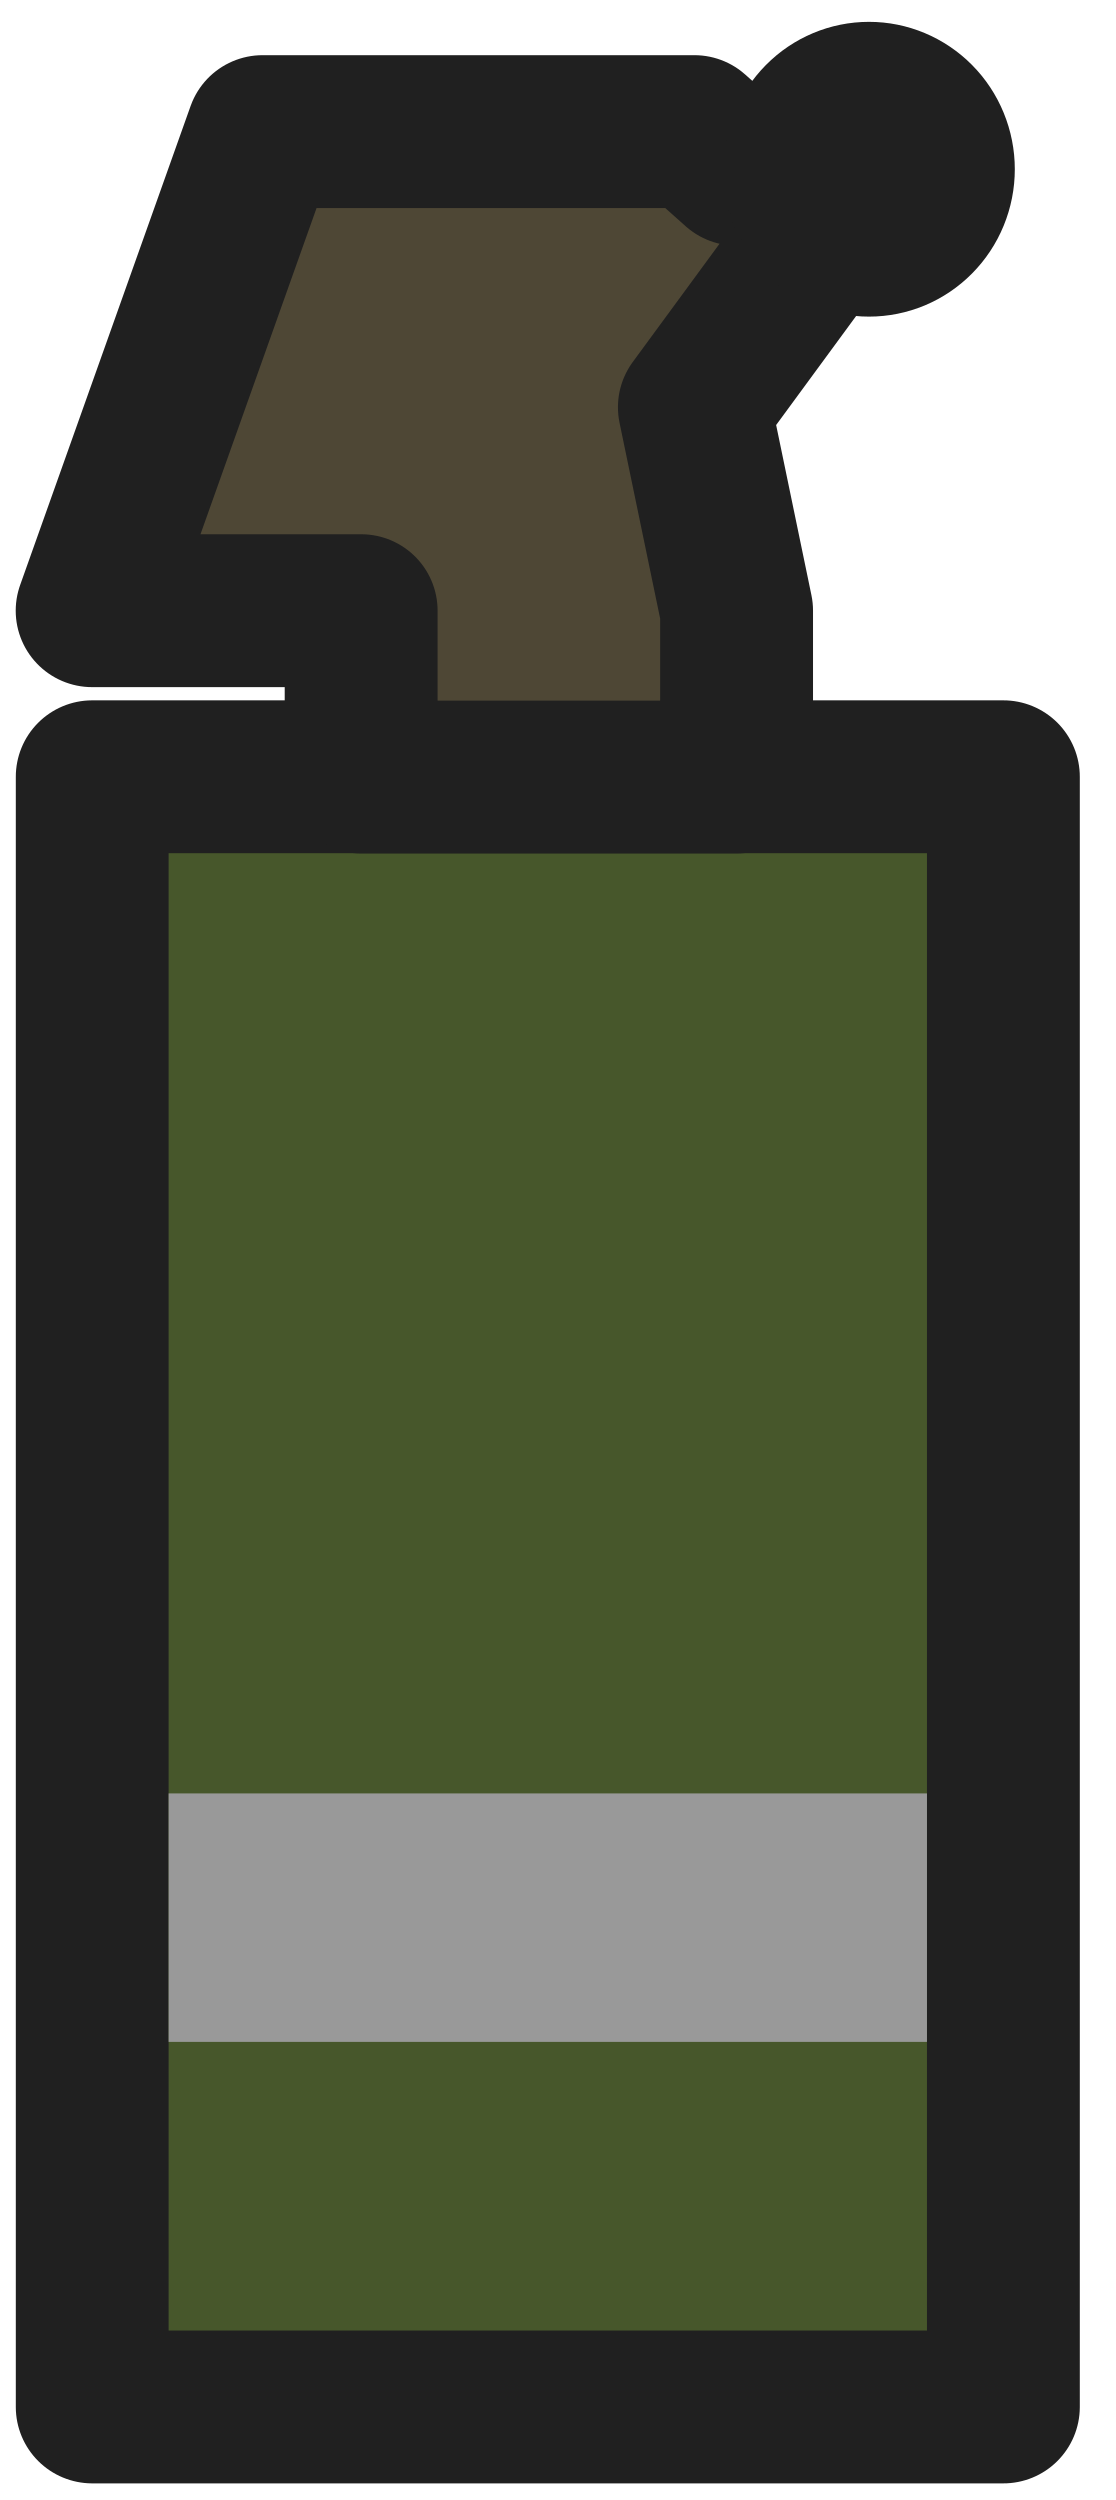
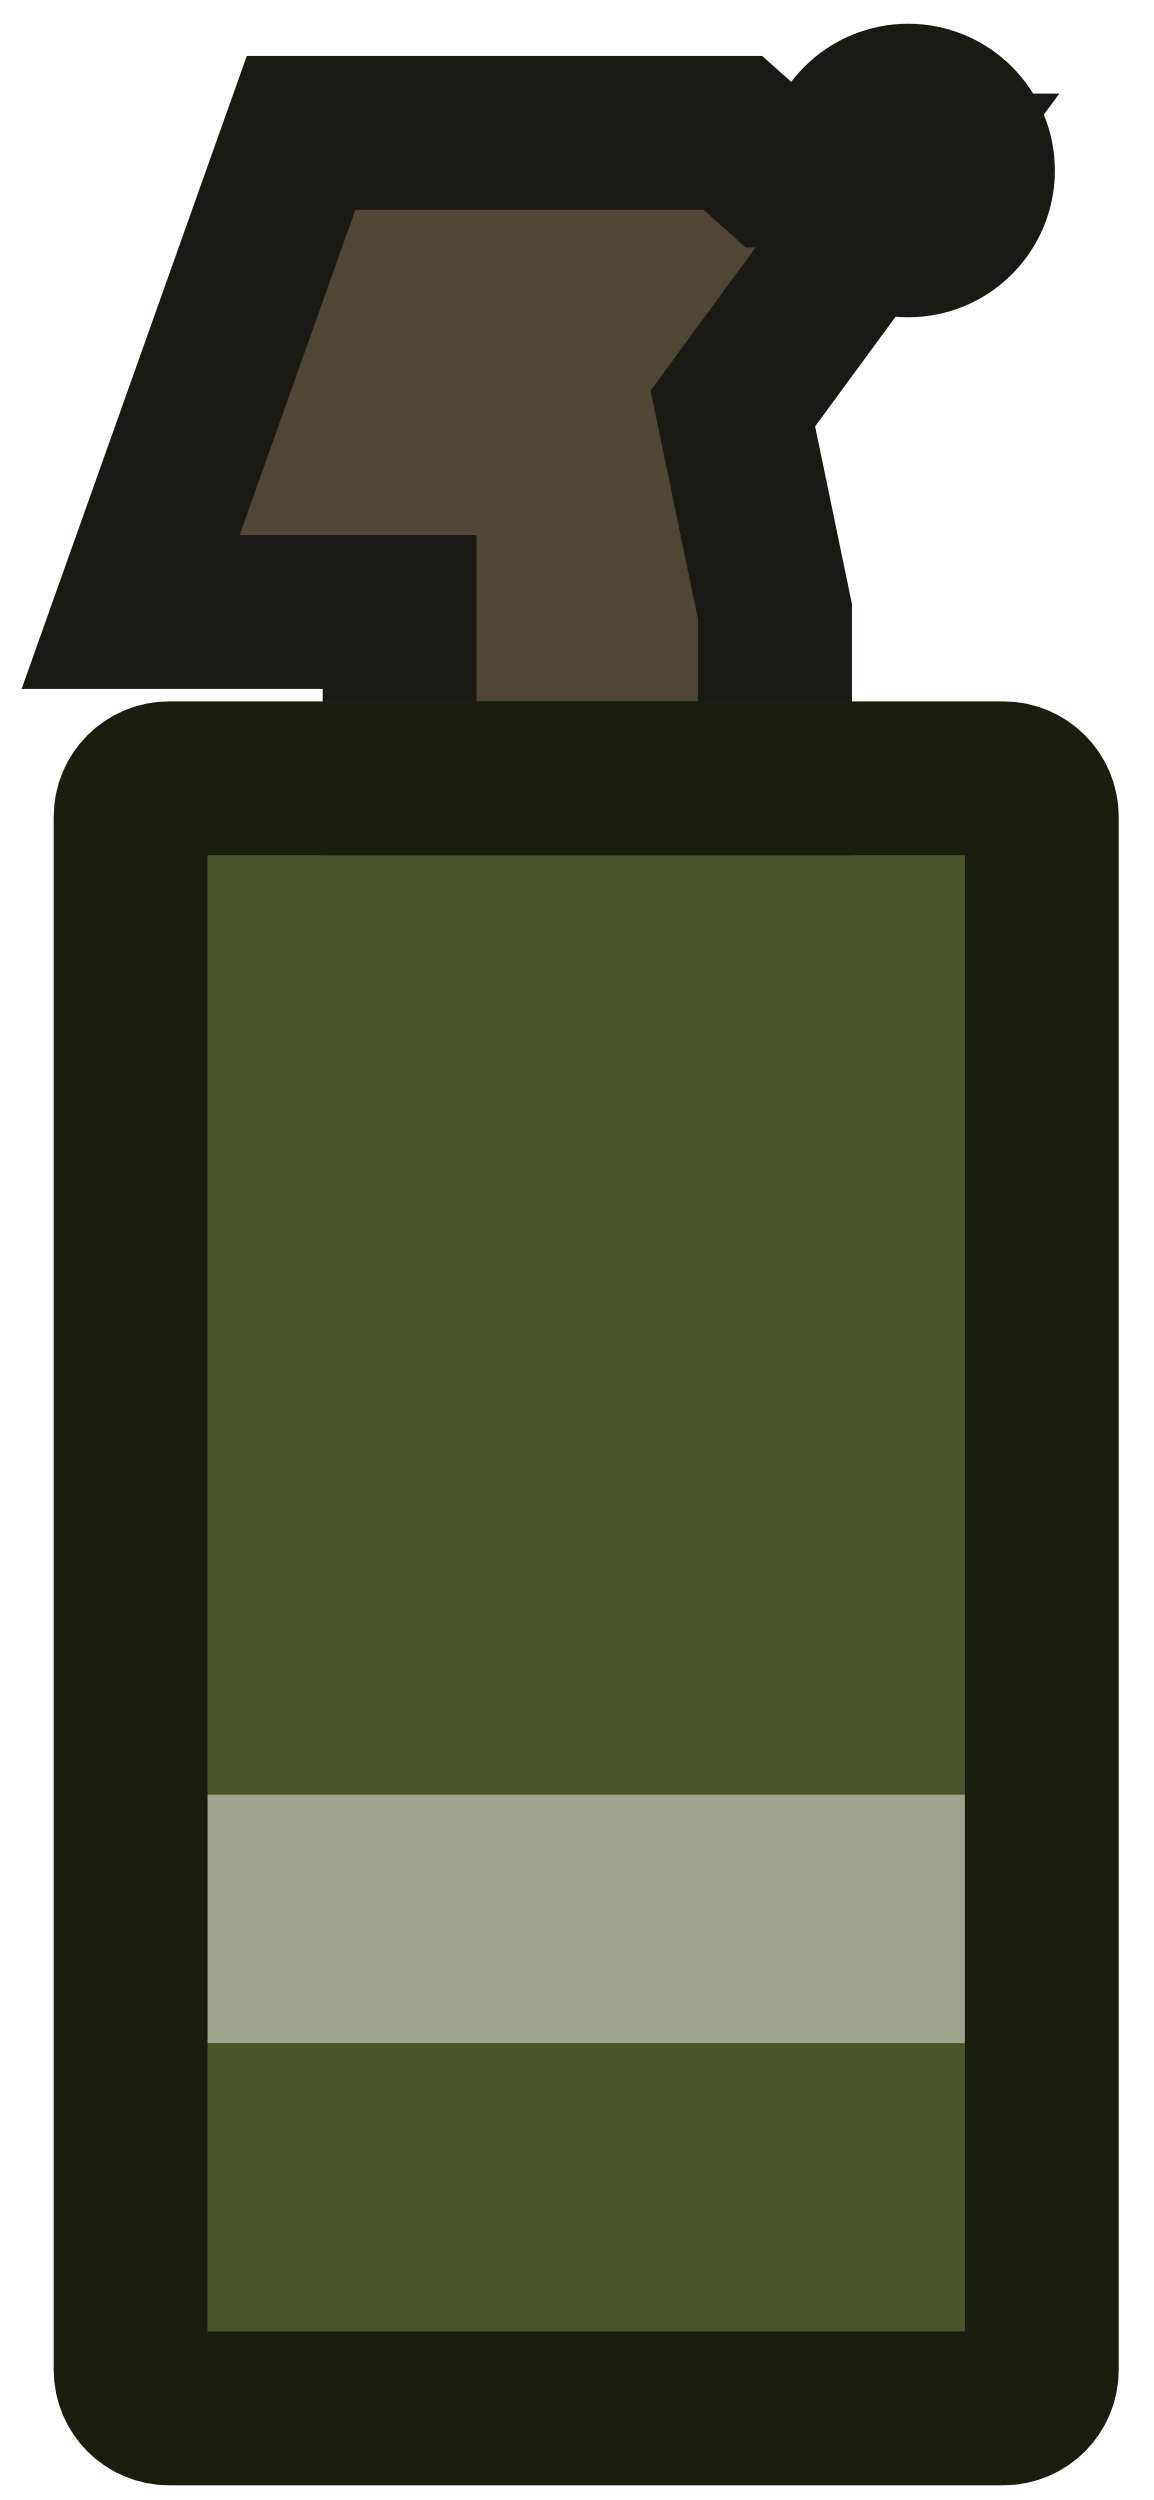
- <svg xmlns="http://www.w3.org/2000/svg" width="29" height="65" viewBox="0 0 29 65" fill="none">
-   <path d="M26.087 20.203H2.396L2.396 62.584H26.087L26.087 20.203Z" fill="#47572B" />
-   <path d="M26.08 18.209C26.342 18.208 26.602 18.259 26.845 18.359C27.087 18.459 27.307 18.606 27.493 18.791C27.678 18.977 27.825 19.197 27.925 19.44C28.025 19.682 28.076 19.942 28.075 20.204L28.075 62.59C28.073 63.116 27.861 63.621 27.487 63.992C27.113 64.363 26.607 64.57 26.08 64.568H2.389C1.865 64.565 1.363 64.356 0.993 63.986C0.622 63.615 0.413 63.113 0.411 62.59L0.411 20.204C0.409 19.677 0.616 19.171 0.987 18.797C1.358 18.423 1.862 18.211 2.389 18.209H26.08ZM24.101 22.183H4.384L4.384 60.594H24.101L24.101 22.183Z" fill="#202020" />
-   <path d="M18.054 3.422L19.151 4.4H22.594L18.054 10.588L19.151 15.878V20.203H9.39V15.878H2.396L6.828 3.422L18.054 3.422Z" fill="#4E4735" stroke="#202020" stroke-width="3.975" stroke-linecap="square" stroke-linejoin="round" />
-   <path d="M24.101 46.629H4.384V53.089H24.101V46.629Z" fill="#999999" />
-   <path d="M18.803 4.4C18.803 5.417 19.202 6.391 19.913 7.11C20.624 7.829 21.588 8.232 22.594 8.232C23.092 8.232 23.584 8.133 24.044 7.941C24.504 7.748 24.922 7.466 25.274 7.11C25.626 6.754 25.906 6.332 26.096 5.867C26.287 5.402 26.385 4.904 26.385 4.4C26.385 3.897 26.287 3.399 26.096 2.934C25.906 2.469 25.626 2.046 25.274 1.691C24.922 1.335 24.504 1.053 24.044 0.86C23.584 0.667 23.092 0.568 22.594 0.568C21.588 0.568 20.624 0.972 19.913 1.691C19.202 2.409 18.803 3.384 18.803 4.4Z" fill="#202020" />
+ <svg xmlns="http://www.w3.org/2000/svg" width="30" height="65" viewBox="0 0 30 65" fill="none">
+   <path d="M21.797 4.433C21.797 4.915 21.989 5.376 22.329 5.717C22.669 6.057 23.131 6.249 23.612 6.249C23.851 6.249 24.087 6.202 24.307 6.111C24.527 6.019 24.727 5.886 24.896 5.717C25.064 5.548 25.198 5.348 25.289 5.128C25.38 4.908 25.427 4.671 25.427 4.433C25.427 4.195 25.38 3.958 25.289 3.738C25.198 3.518 25.064 3.318 24.896 3.149C24.727 2.98 24.527 2.847 24.307 2.755C24.087 2.664 23.851 2.617 23.612 2.617C23.131 2.617 22.669 2.808 22.329 3.149C21.989 3.49 21.797 3.951 21.797 4.433Z" fill="#373225" stroke="#1B1913" stroke-width="4" stroke-miterlimit="3.994" />
+   <path d="M27.087 21.236C27.087 20.684 26.64 20.236 26.087 20.236H4.396C3.844 20.236 3.396 20.684 3.396 21.236L3.396 61.618C3.396 62.17 3.844 62.618 4.396 62.618H26.087C26.64 62.618 27.087 62.17 27.087 61.618L27.087 21.236Z" fill="#47572B" />
+   <path d="M19.054 3.455L20.151 4.433H23.594L19.054 10.621L20.151 15.912V20.236H10.39V15.912H3.396L7.828 3.455L19.054 3.455Z" fill="#4E4735" stroke="#1B1913" stroke-width="4" stroke-miterlimit="3.994" stroke-linecap="square" />
+   <path d="M27.087 46.662H3.396L3.396 53.122H27.087V46.662Z" fill="#9CA38F" />
+   <path d="M27.087 21.236C27.087 20.684 26.64 20.236 26.087 20.236H4.396C3.844 20.236 3.396 20.684 3.396 21.236L3.396 61.618C3.396 62.17 3.844 62.618 4.396 62.618H26.087C26.64 62.618 27.087 62.17 27.087 61.618L27.087 21.236Z" stroke="#191F0F" stroke-width="4" stroke-miterlimit="3.994" />
</svg>
